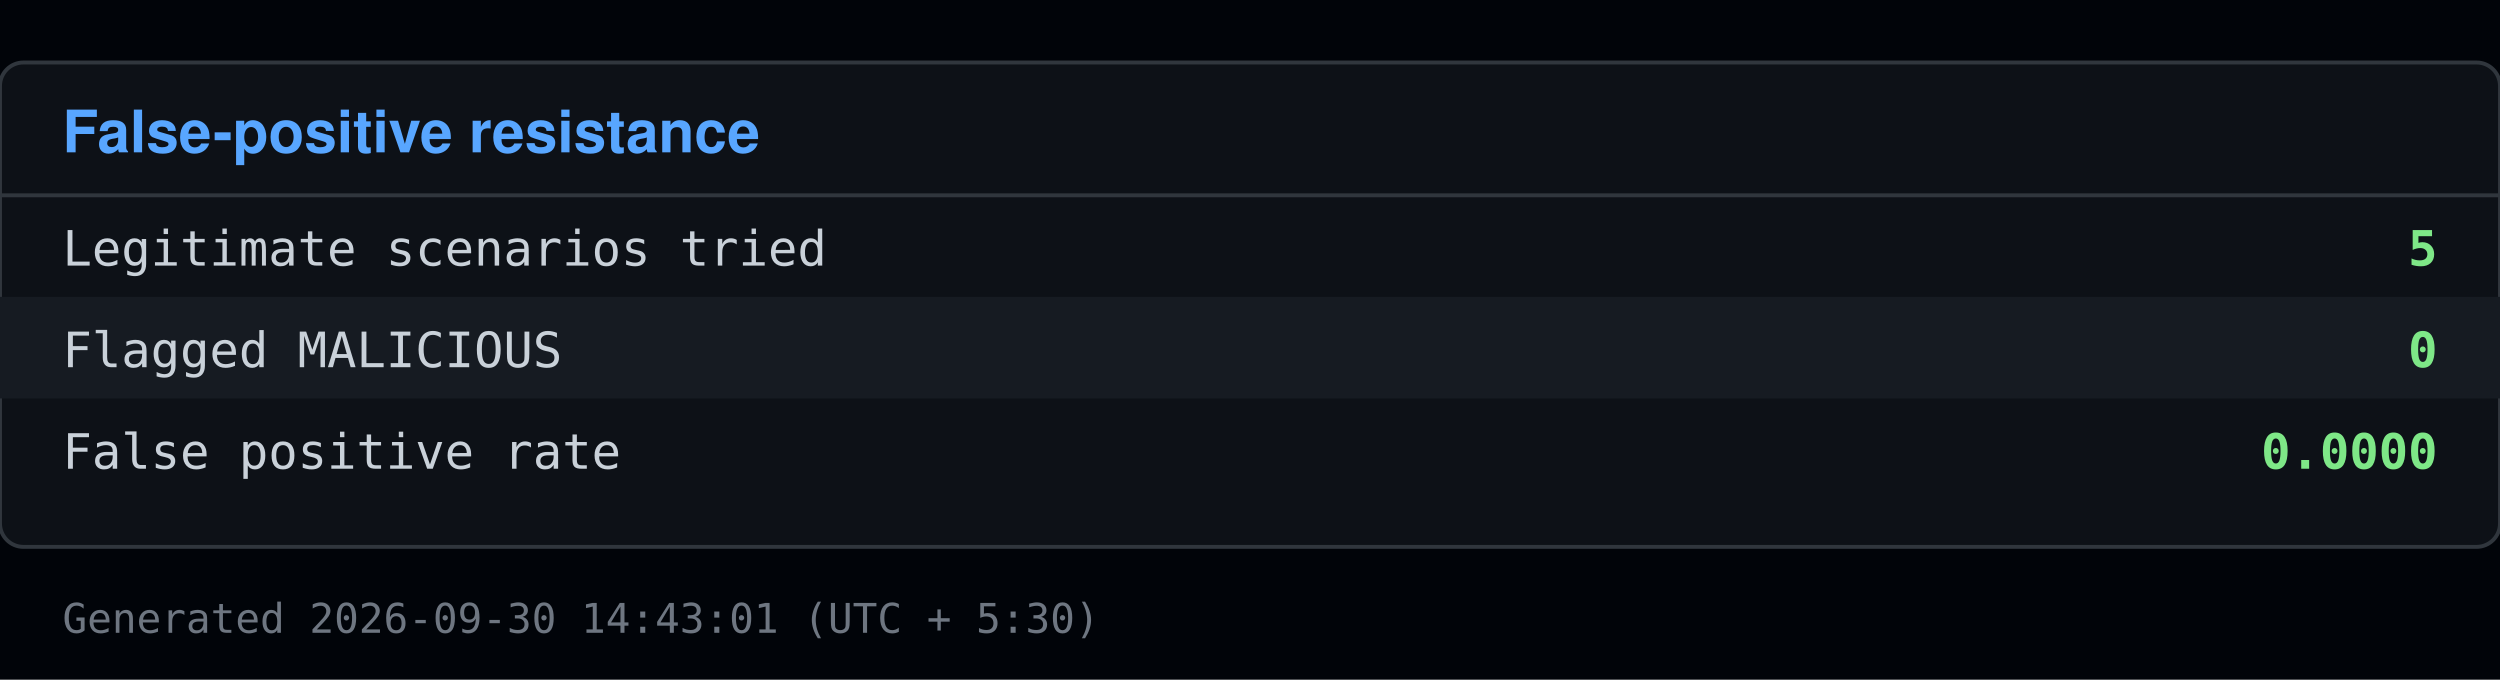
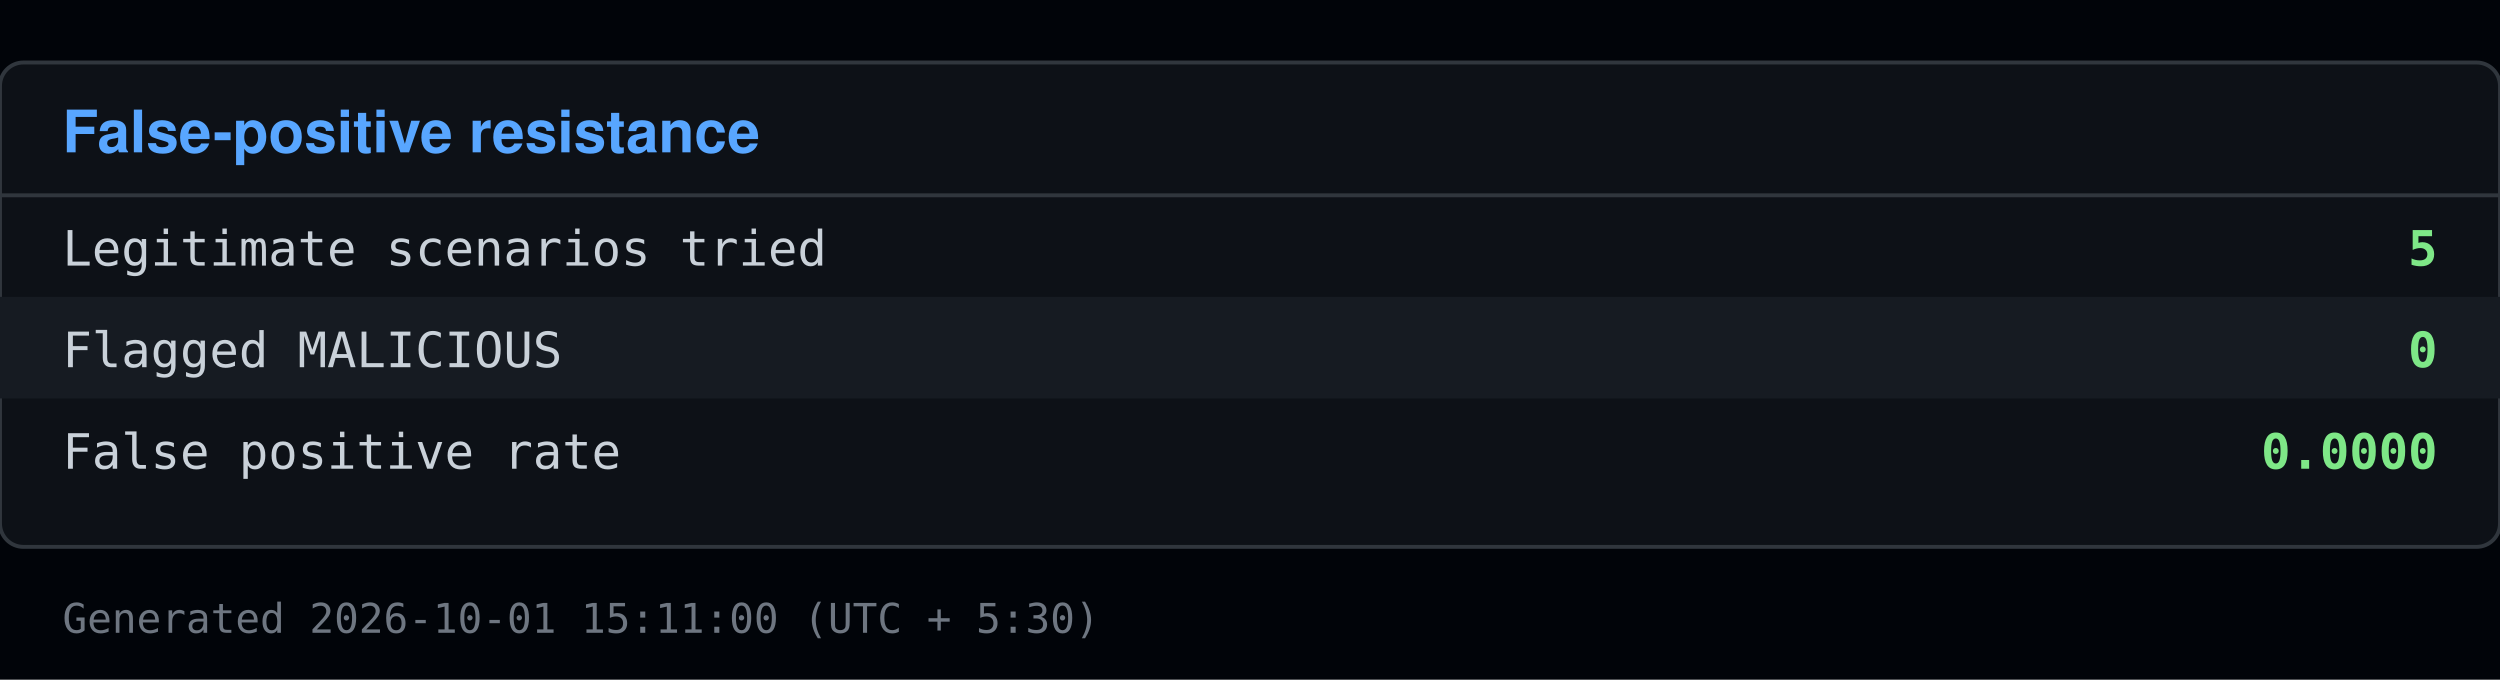
<svg xmlns="http://www.w3.org/2000/svg" viewBox="0 0 640 174" width="640" height="174">
  <rect x="0" y="0" width="640" height="174" fill="#010409" />
  <rect x="0" y="16" width="640" height="124" fill="#0d1117" stroke="#30363d" rx="6" />
  <text x="16" y="39" font-family="Segoe UI, Helvetica, Arial, sans-serif" font-size="15" font-weight="600" fill="#58a6ff">False-positive resistance</text>
  <line x1="0" y1="50" x2="640" y2="50" stroke="#30363d" />
  <text x="16" y="68" font-family="Consolas, Menlo, monospace" font-size="12.5" fill="#c9d1d9">Legitimate scenarios tried</text>
  <text x="624" y="68" font-family="Consolas, Menlo, monospace" font-size="12.5" fill="#7ee787" text-anchor="end" font-weight="600">5</text>
  <rect x="0" y="76" width="640" height="26" fill="#161b22" />
  <text x="16" y="94" font-family="Consolas, Menlo, monospace" font-size="12.5" fill="#c9d1d9">Flagged MALICIOUS</text>
  <text x="624" y="94" font-family="Consolas, Menlo, monospace" font-size="12.5" fill="#7ee787" text-anchor="end" font-weight="600">0</text>
  <text x="16" y="120" font-family="Consolas, Menlo, monospace" font-size="12.5" fill="#c9d1d9">False positive rate</text>
  <text x="624" y="120" font-family="Consolas, Menlo, monospace" font-size="12.5" fill="#7ee787" text-anchor="end" font-weight="600">0.0000</text>
-   <text x="16" y="162" font-family="Consolas, Menlo, monospace" font-size="10.5" fill="#6e7681">Generated 2026-09-30 14:43:01 (UTC + 5:30)</text>
+   <text x="16" y="162" font-family="Consolas, Menlo, monospace" font-size="10.5" fill="#6e7681">Generated 2026-10-01 15:11:00 (UTC + 5:30)</text>
</svg>
